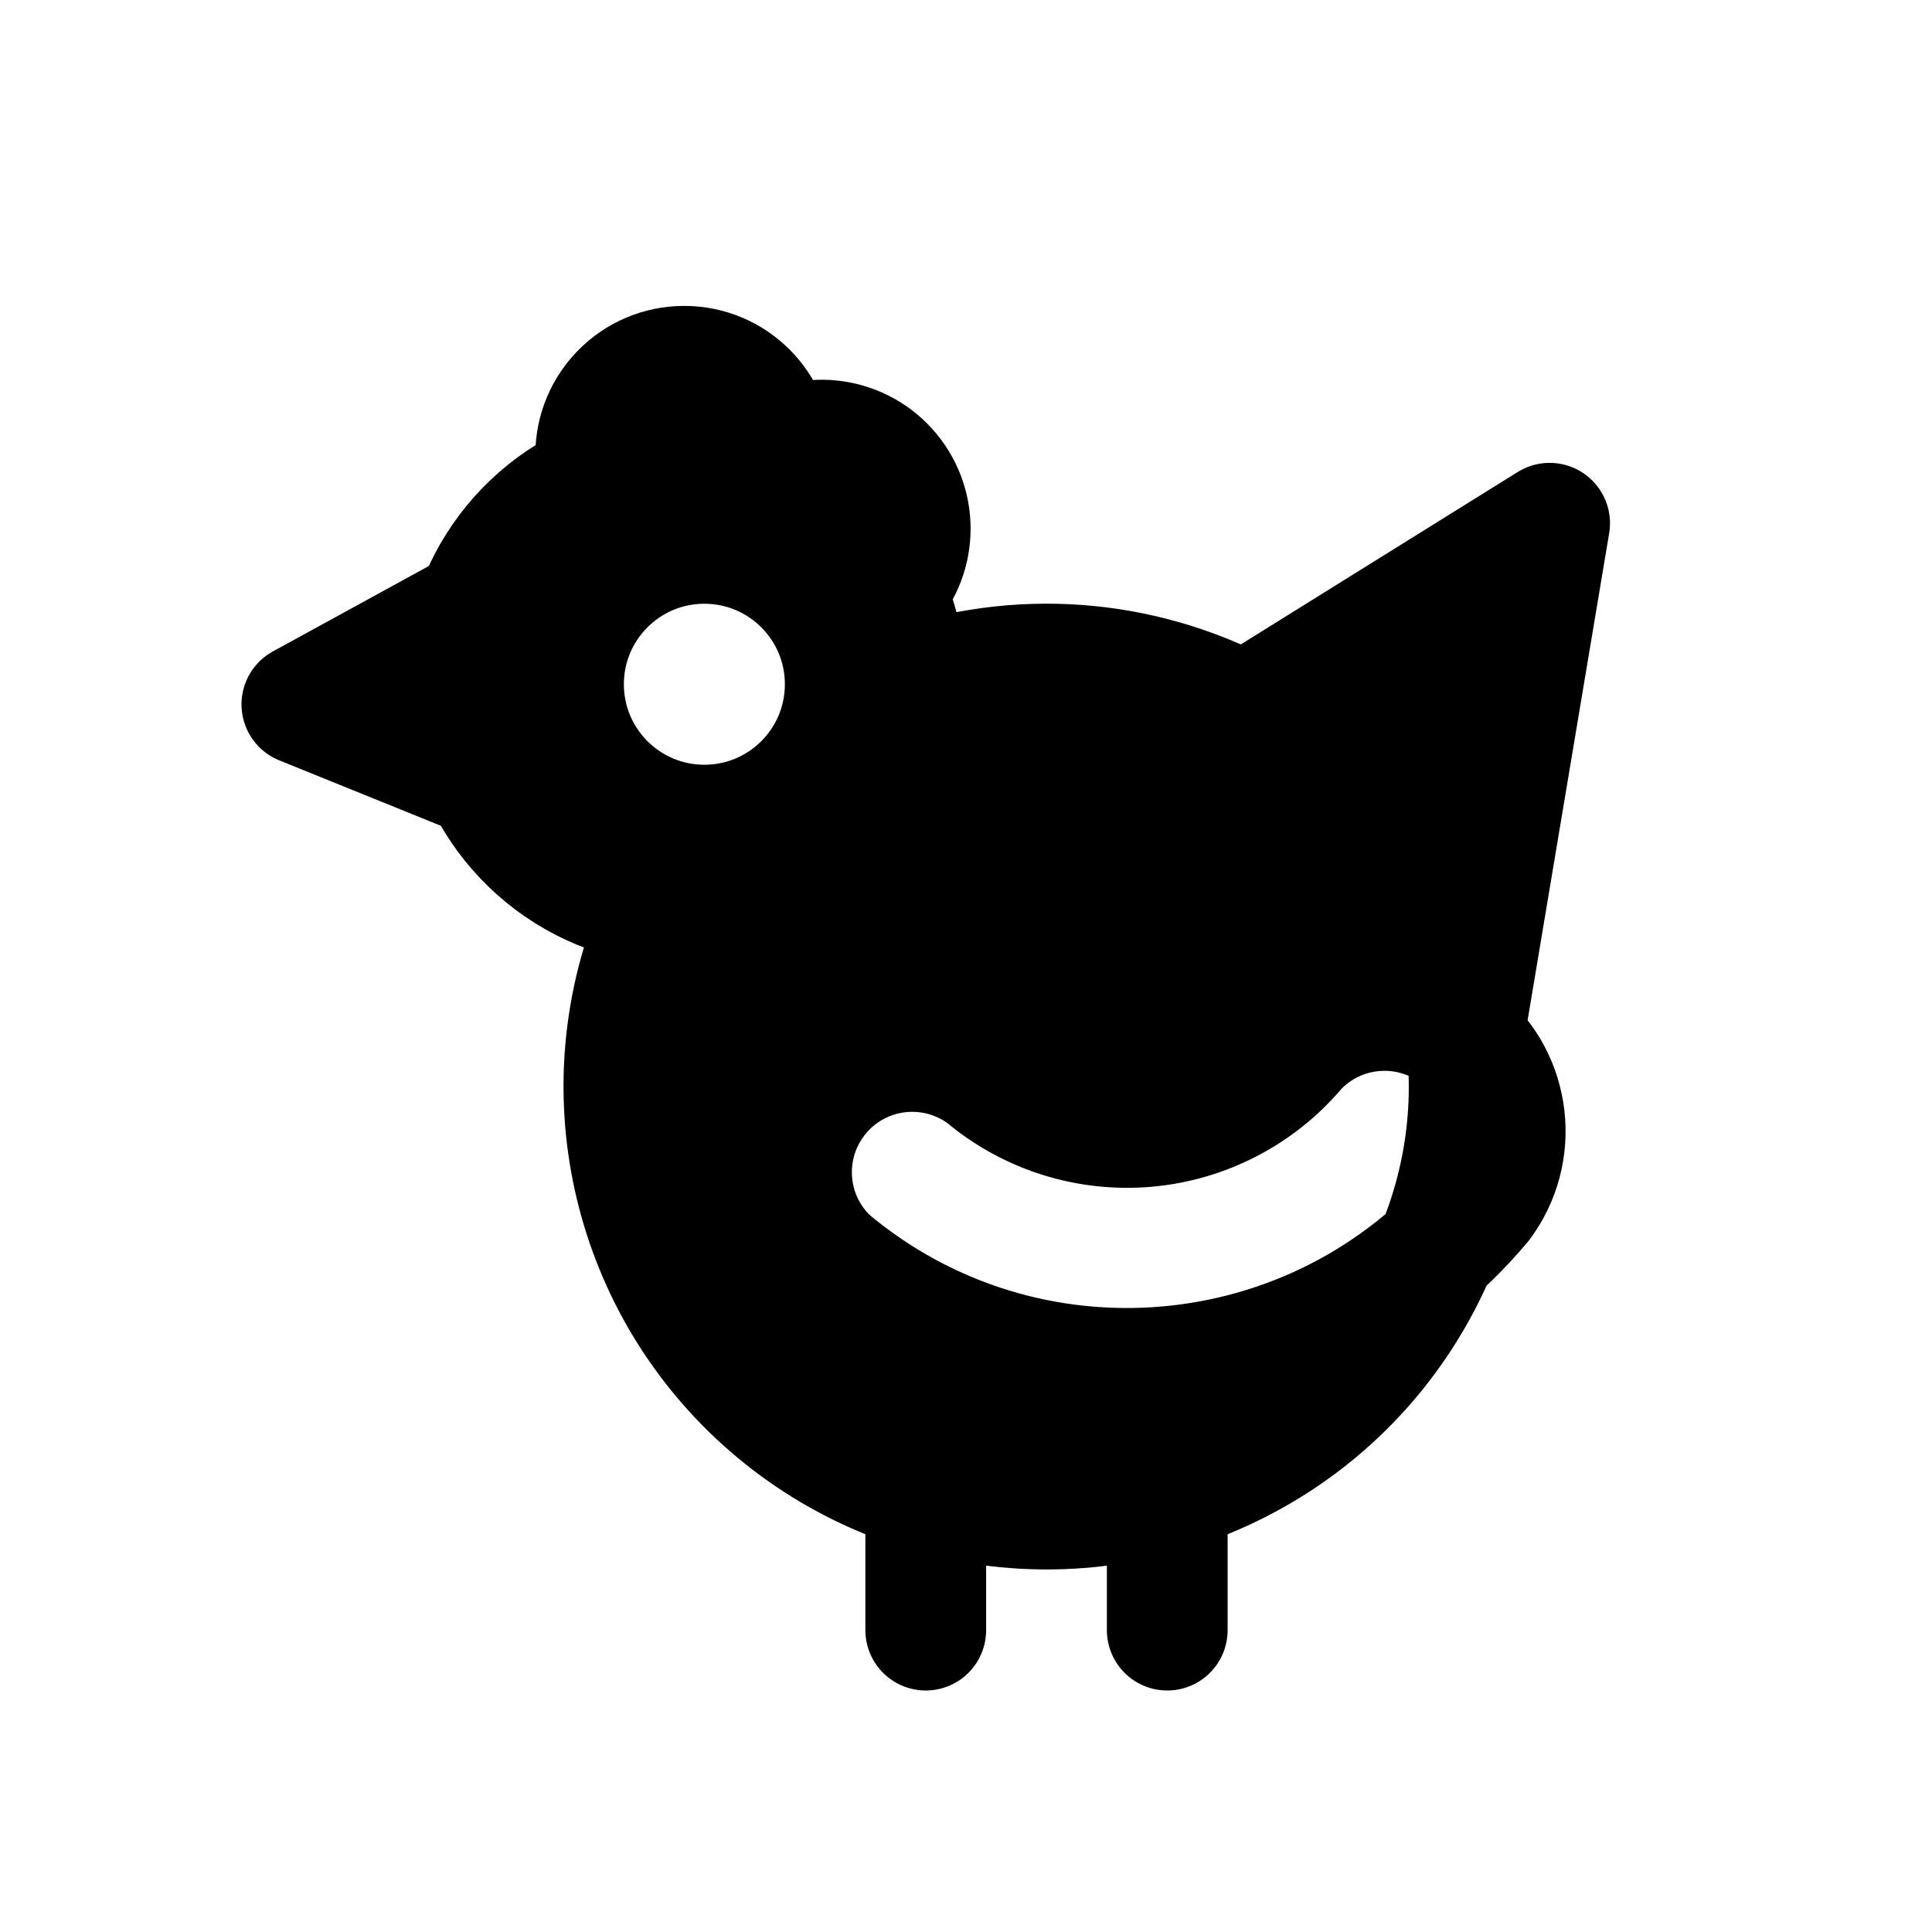
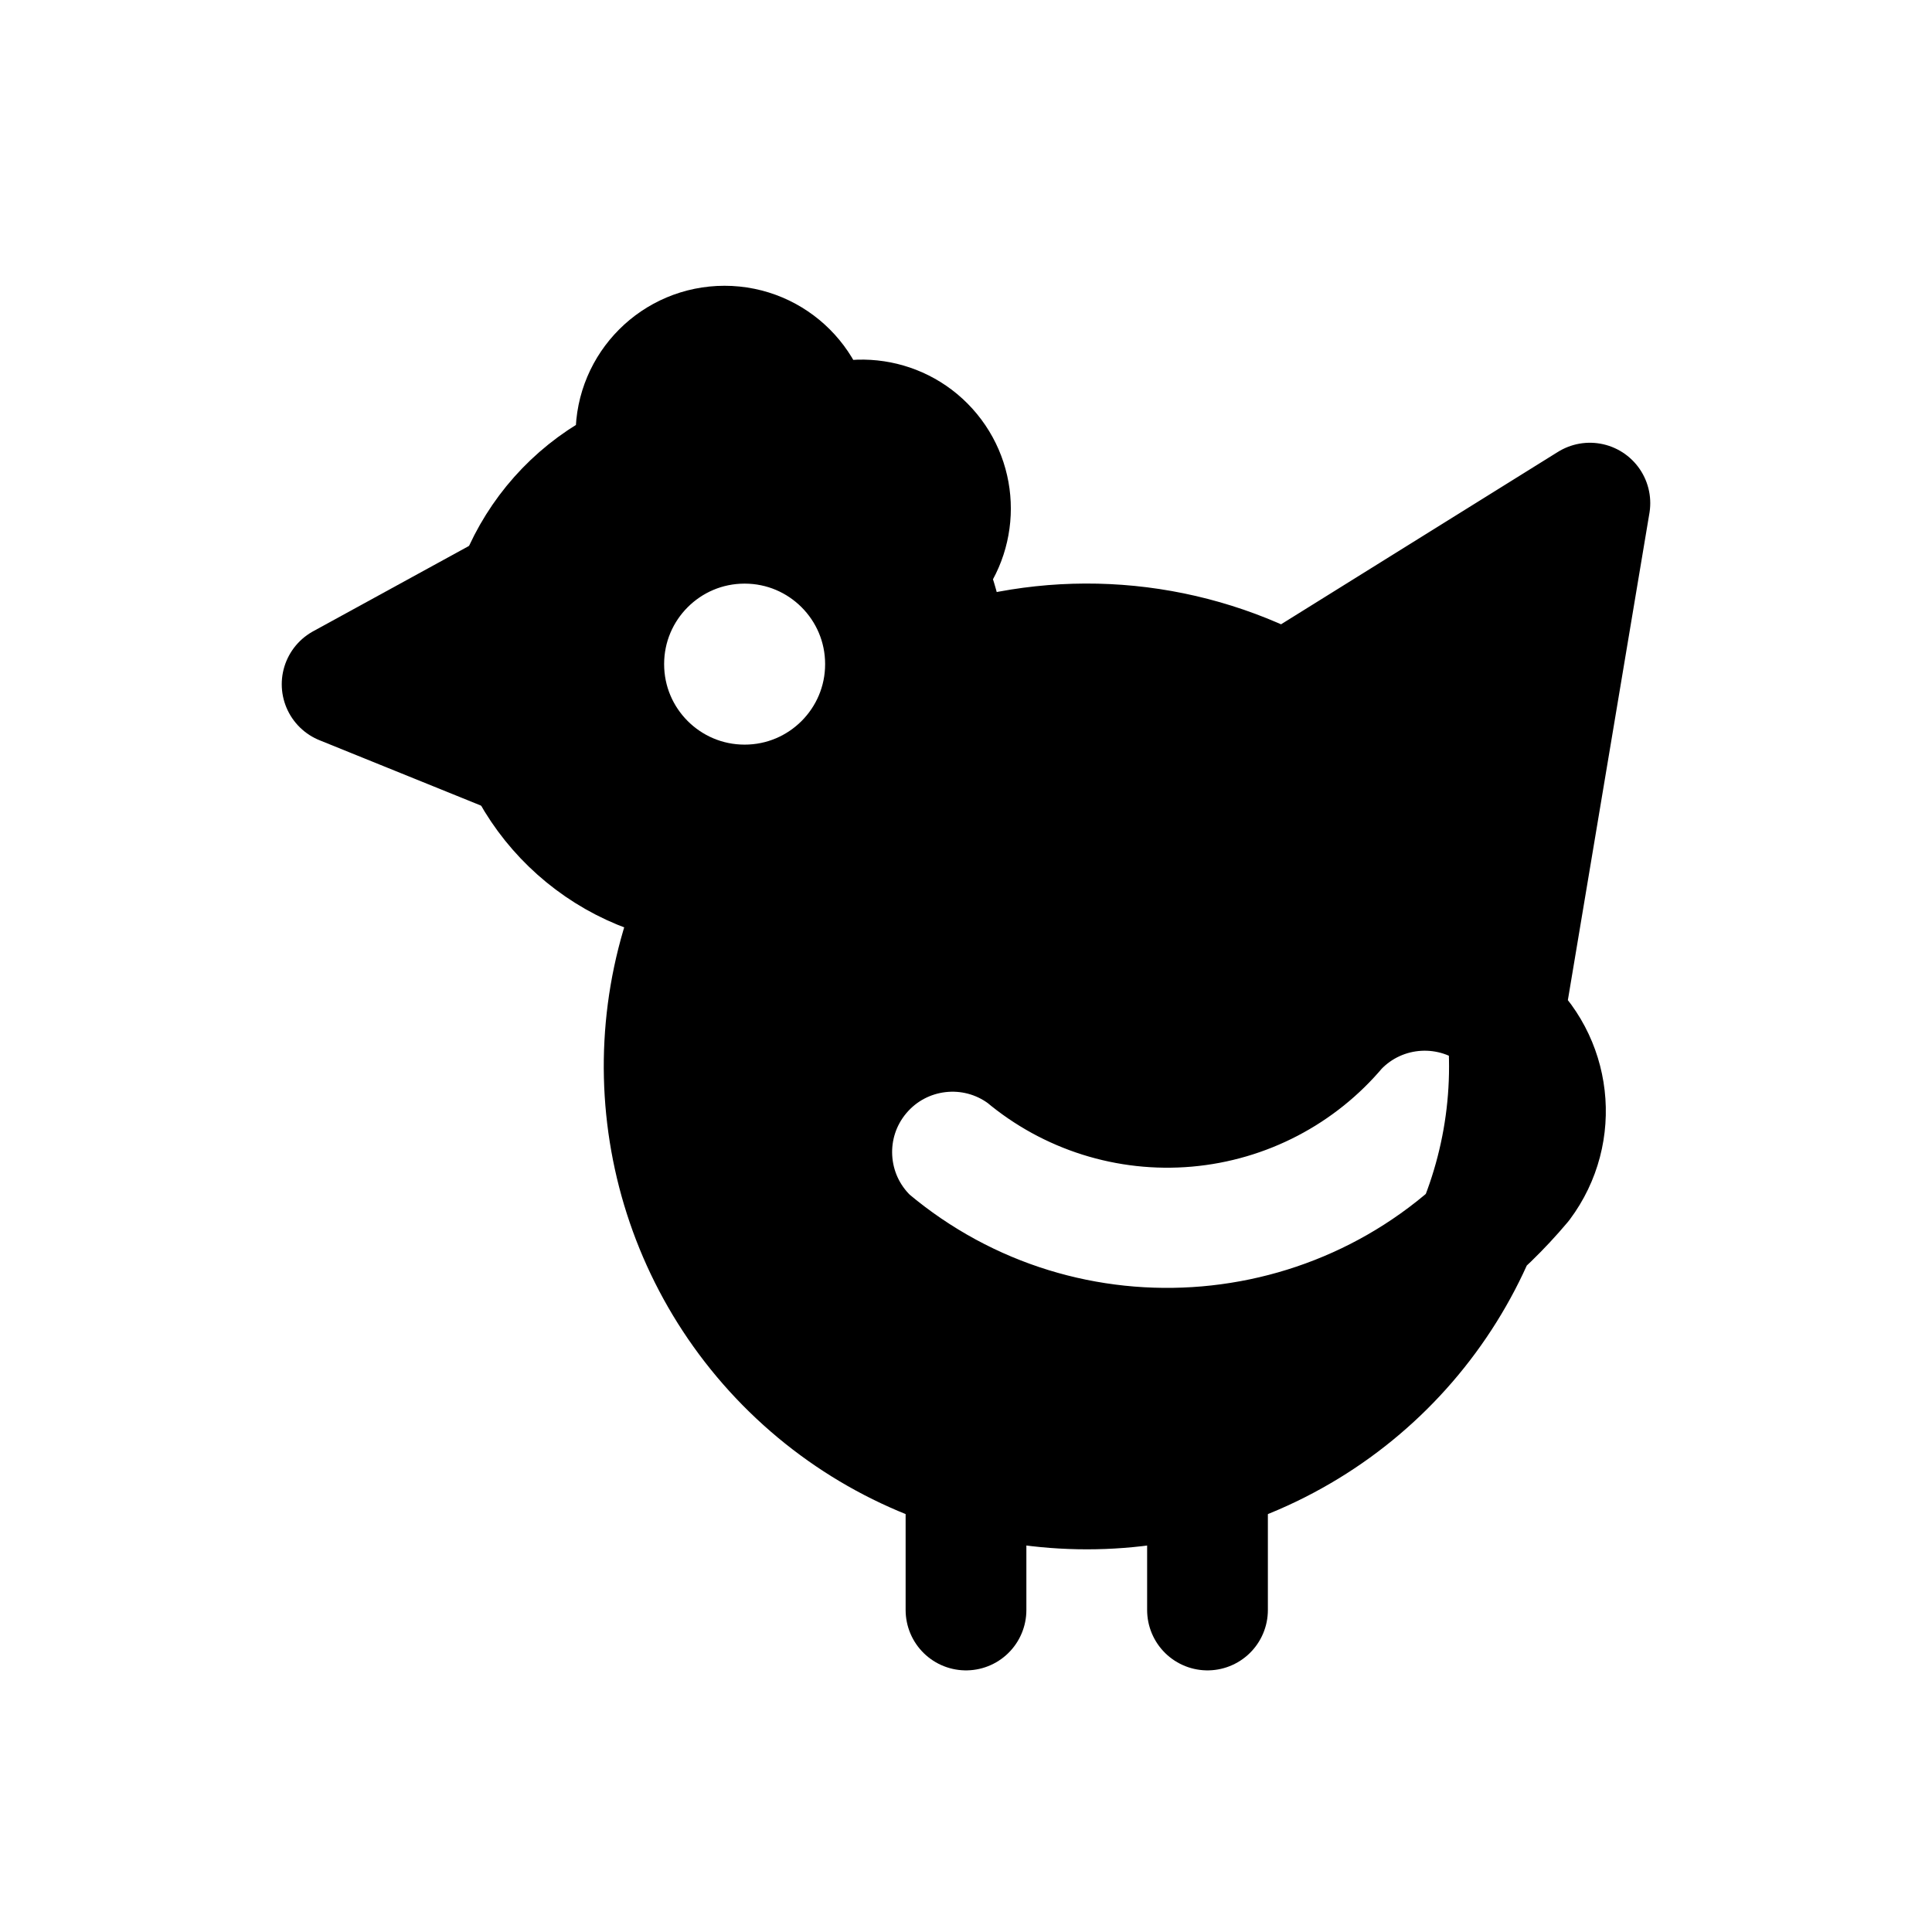
<svg xmlns="http://www.w3.org/2000/svg" viewBox="0 0 24 24" fill="currentColor" stroke="currentColor" stroke-width="1.5" stroke-linecap="round" stroke-linejoin="round" fill-rule="evenodd">
-   <path d="M11.25 8.55A2.75 2.75 0 0 0 10.99 7.34A1.1 1.1 0 0 0 9.6 5.65A1.1 1.1 0 0 0 7.4 5.65A1.1 1.1 0 0 0 7.61 5.9A2.75 2.75 0 0 0 8.26 11.24A5.25 5.25 0 1 0 18.2 12.77L19.25 6.5L15.46 8.86A5.25 5.25 0 0 0 11.25 8.55ZM7 8.5A1.75 1.75 0 1 1 10.5 8.5A1.75 1.75 0 1 1 7 8.5ZM18.4 14.95A5.75 5.75 0 0 1 10.3 15.65A1.5 1.5 0 0 1 12.23 13.36A2.75 2.75 0 0 0 16.11 13.02A1.5 1.5 0 0 1 18.4 14.95Z" />
-   <path d="M5.85 7.6 3.75 8.75 5.85 9.6Z" />
-   <path fill="none" d="M11.5 18.75V20.25M14.5 18.75V20.25" />
+   <path d="M11.75 8.3A2.75 2.75 0 0 0 11.49 7.09A1.1 1.1 0 0 0 10.1 5.4A1.1 1.1 0 0 0 7.9 5.4A1.1 1.1 0 0 0 8.11 5.65A2.75 2.75 0 0 0 8.76 10.99A5.25 5.25 0 1 0 18.7 12.52L19.75 6.25L15.96 8.61A5.25 5.25 0 0 0 11.75 8.3ZM7.5 8.25A1.75 1.75 0 1 1 11 8.25A1.75 1.75 0 1 1 7.5 8.25ZM18.9 14.7A5.75 5.75 0 0 1 10.8 15.4A1.5 1.5 0 0 1 12.73 13.11A2.75 2.75 0 0 0 16.61 12.77A1.5 1.5 0 0 1 18.9 14.7Z" />
+   <path d="M6.35 7.35 4.25 8.5 6.35 9.35Z" />
+   <path fill="none" d="M12 18.5V20M15 18.5V20" />
</svg>
